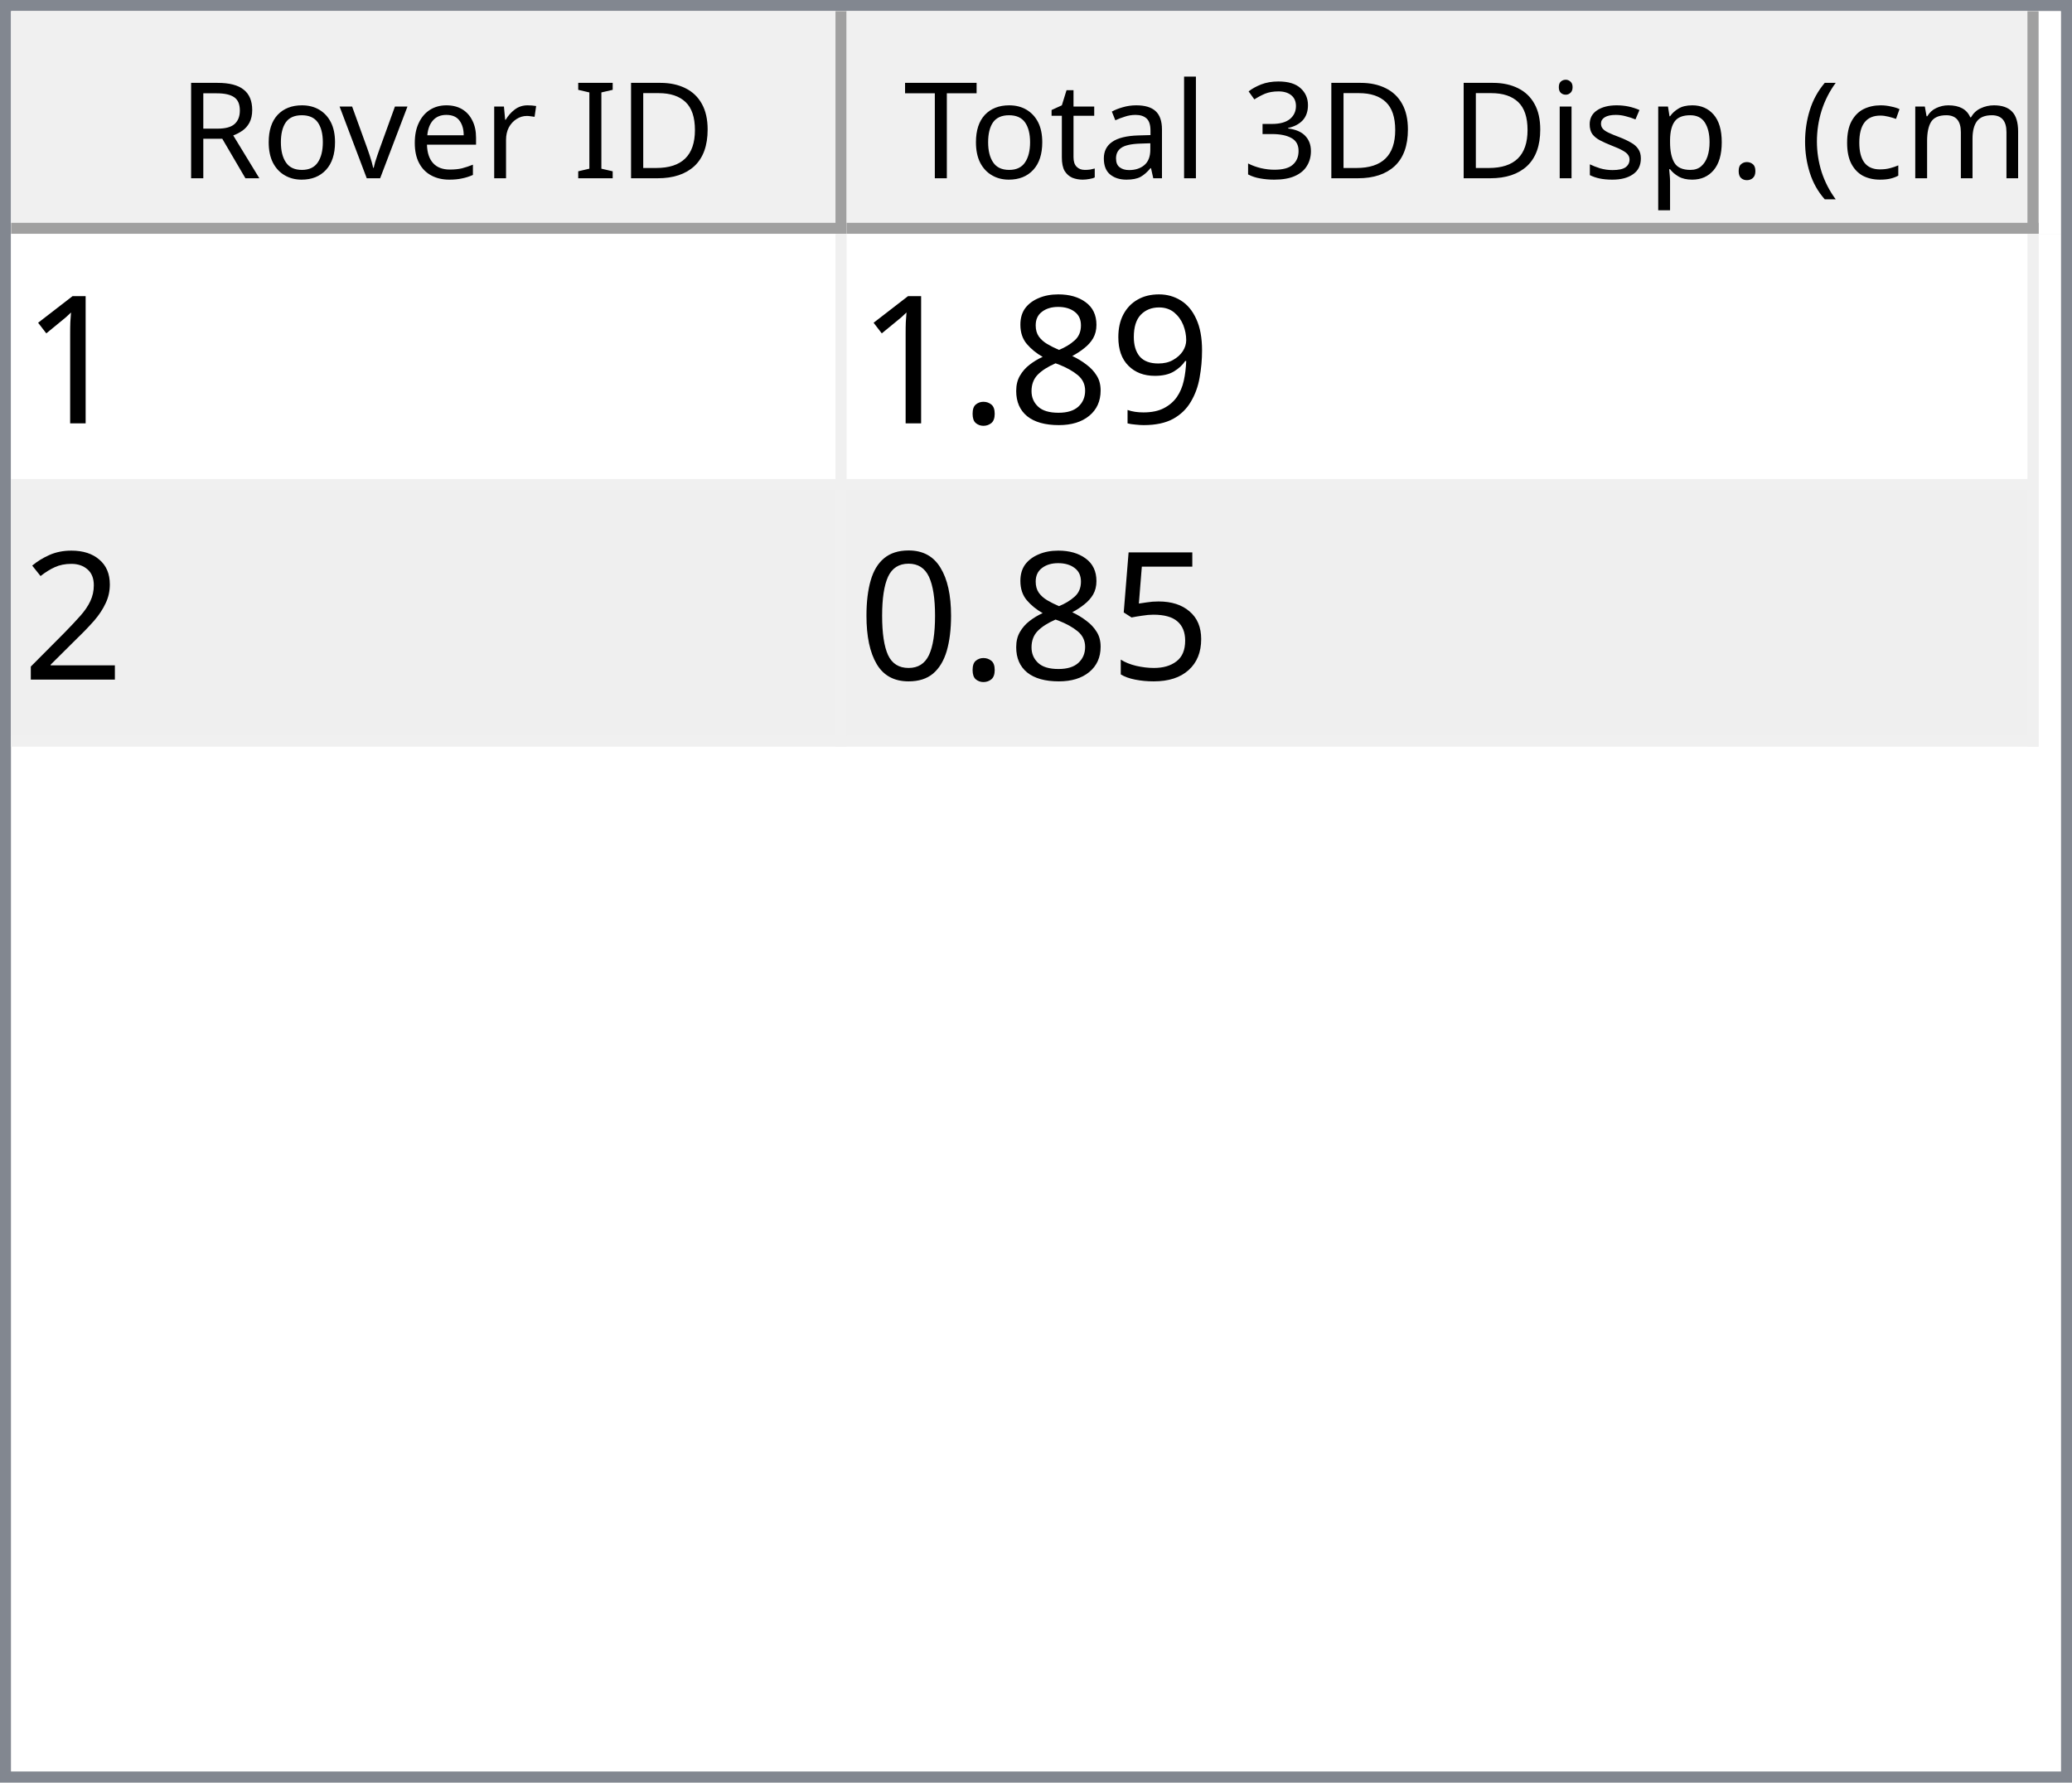
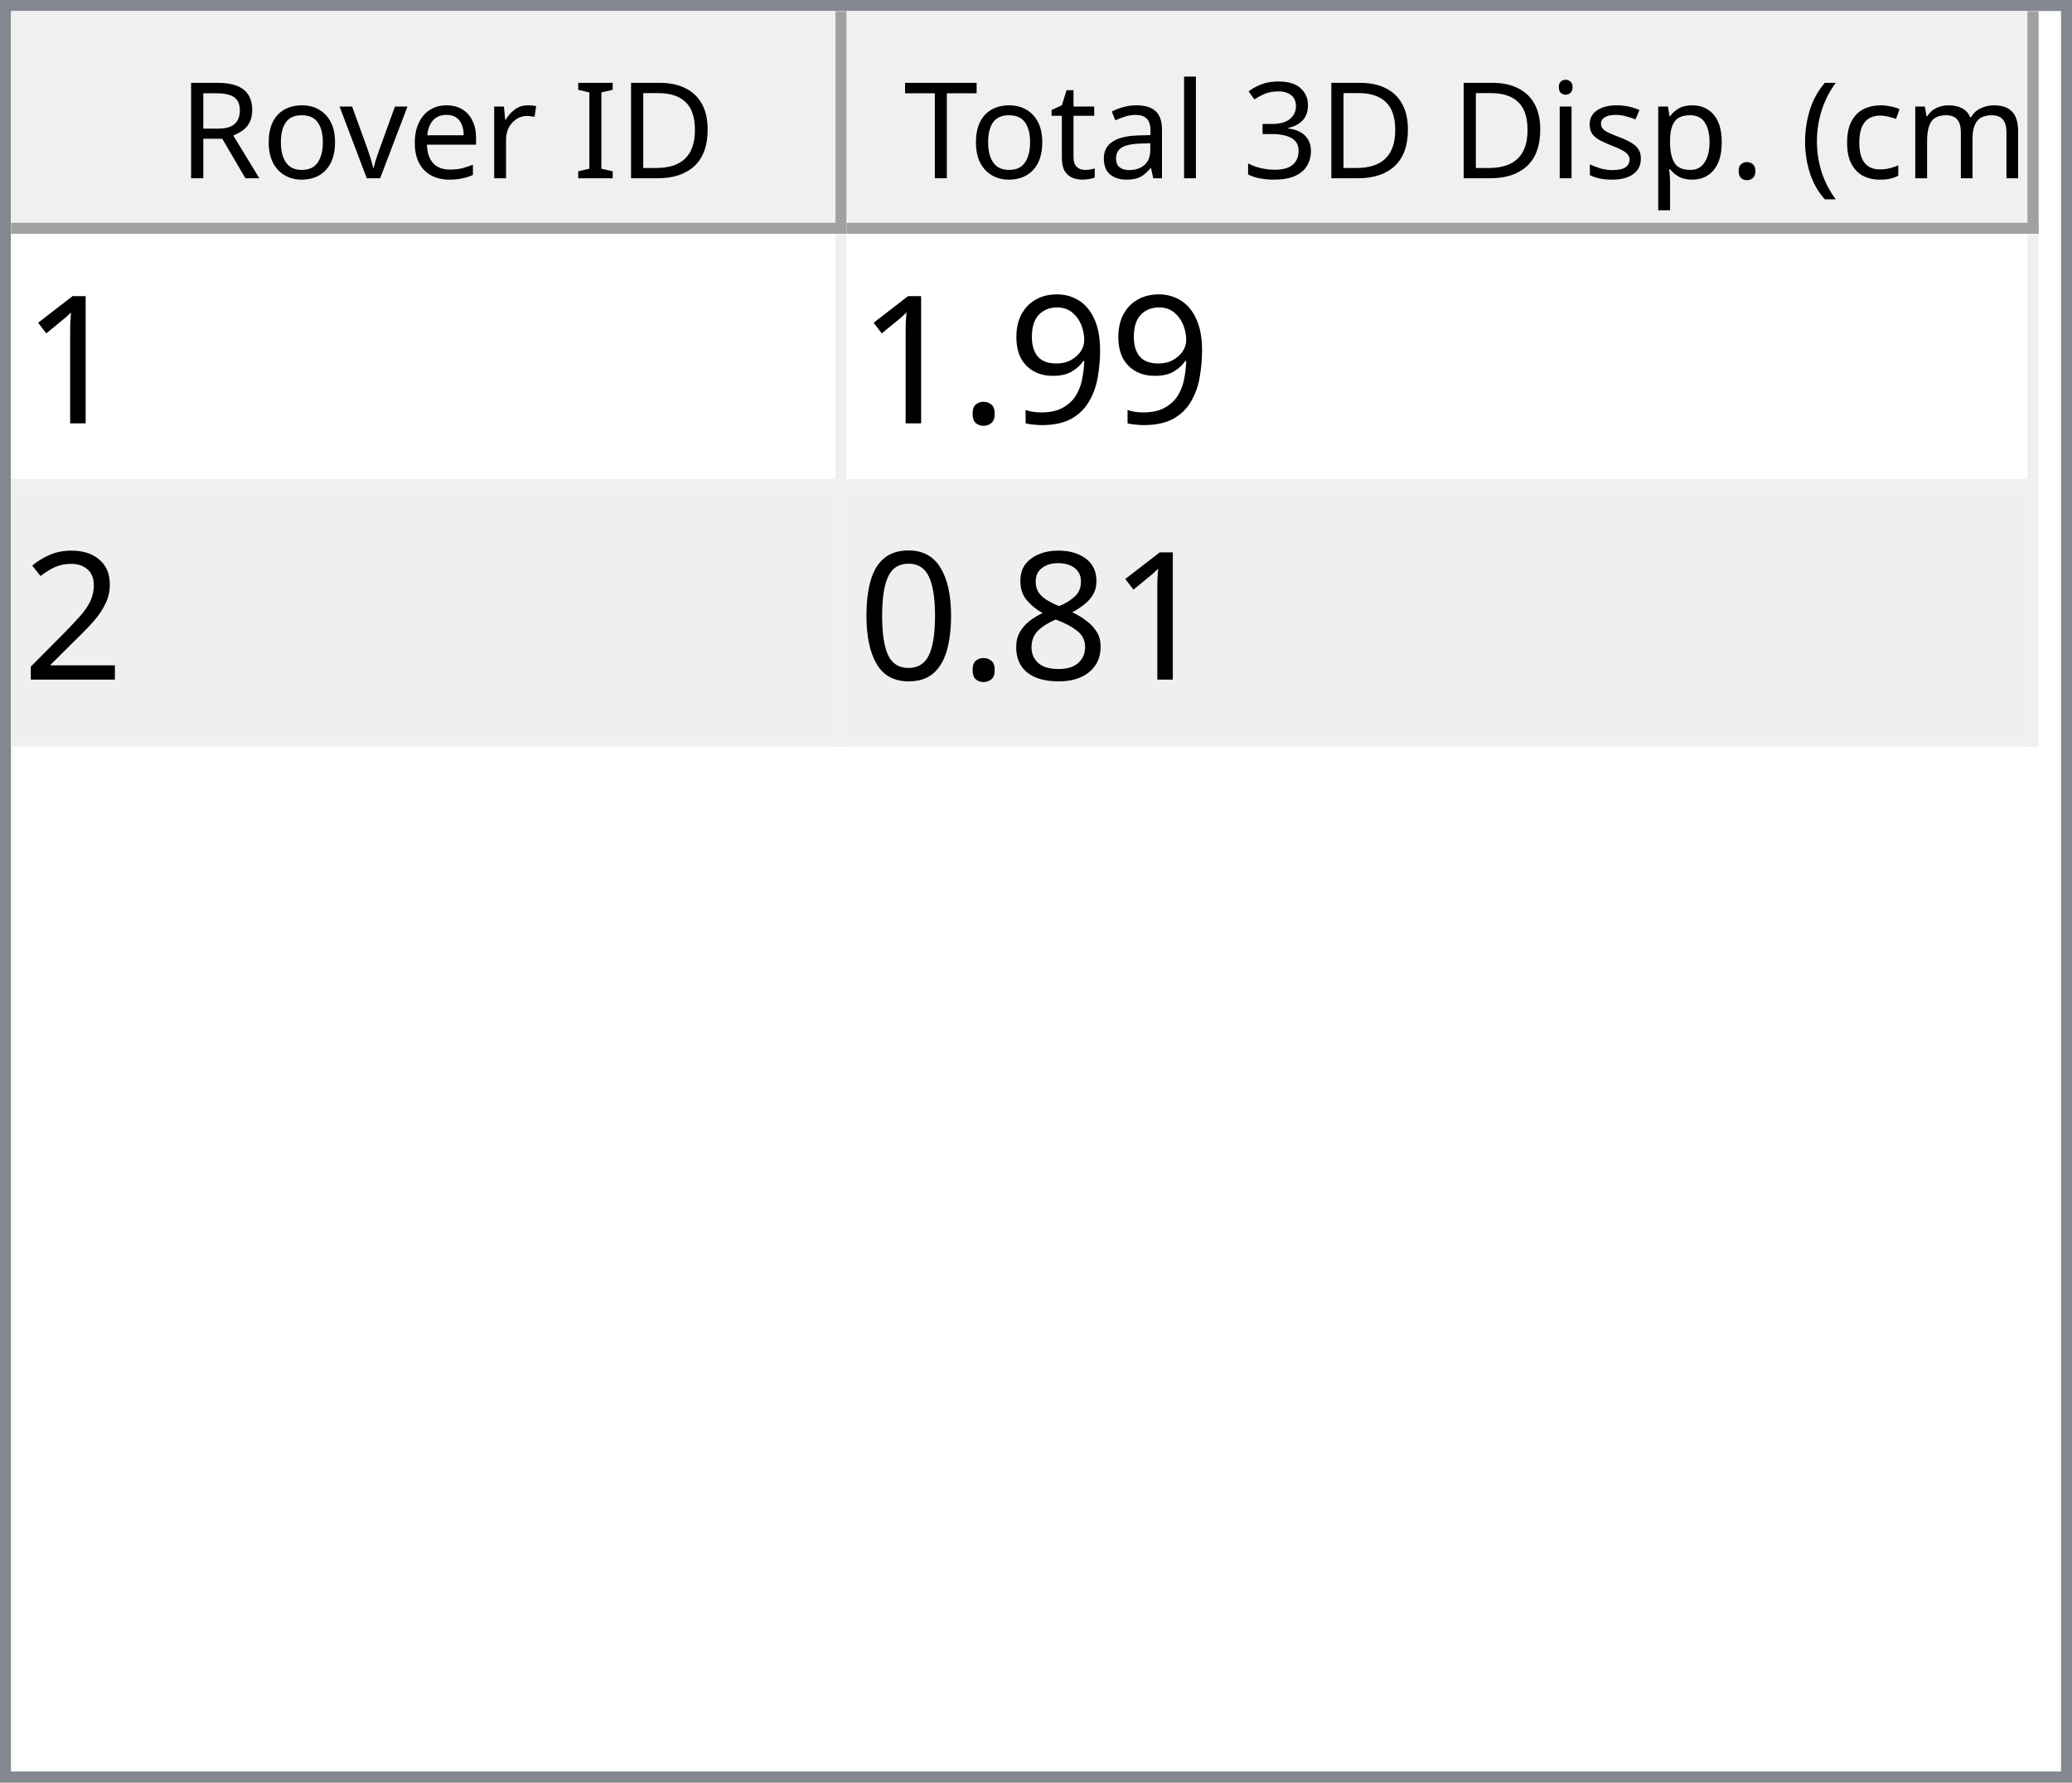
<svg xmlns="http://www.w3.org/2000/svg" style="fill-opacity:1; color-rendering:auto; color-interpolation:auto; text-rendering:auto; stroke:black; stroke-linecap:square; stroke-miterlimit:10; shape-rendering:auto; stroke-opacity:1; fill:black; stroke-dasharray:none; font-weight:normal; stroke-width:1; font-family:'Dialog'; font-style:normal; stroke-linejoin:miter; font-size:12px; stroke-dashoffset:0; image-rendering:auto;" width="186" height="160">
  <defs id="genericDefs" />
  <g>
    <defs id="defs1">
      <clipPath clipPathUnits="userSpaceOnUse" id="clipPath1">
        <path d="M0 0 L186 0 L186 160 L0 160 L0 0 Z" />
      </clipPath>
      <clipPath clipPathUnits="userSpaceOnUse" id="clipPath2">
        <path d="M0 0 L0 160 L186 160 L186 0 Z" />
      </clipPath>
      <clipPath clipPathUnits="userSpaceOnUse" id="clipPath3">
        <path d="M0 0 L0 20 L184 20 L184 0 Z" />
      </clipPath>
      <clipPath clipPathUnits="userSpaceOnUse" id="clipPath4">
        <path d="M0 0 L0 20 L75 20 L75 0 Z" />
      </clipPath>
      <clipPath clipPathUnits="userSpaceOnUse" id="clipPath5">
        <path d="M1 1 L1 19 L74 19 L74 1 Z" />
      </clipPath>
      <clipPath clipPathUnits="userSpaceOnUse" id="clipPath6">
        <path d="M0 0 L0 18 L73 18 L73 0 Z" />
      </clipPath>
      <clipPath clipPathUnits="userSpaceOnUse" id="clipPath7">
        <path d="M-0.5 -0.5 L-0.5 19.5 L74.5 19.5 L74.5 -0.5 Z" />
      </clipPath>
      <clipPath clipPathUnits="userSpaceOnUse" id="clipPath8">
        <path d="M0 0 L0 20 L107 20 L107 0 Z" />
      </clipPath>
      <clipPath clipPathUnits="userSpaceOnUse" id="clipPath9">
        <path d="M1 1 L1 19 L106 19 L106 1 Z" />
      </clipPath>
      <clipPath clipPathUnits="userSpaceOnUse" id="clipPath10">
        <path d="M0 0 L0 18 L105 18 L105 0 Z" />
      </clipPath>
      <clipPath clipPathUnits="userSpaceOnUse" id="clipPath11">
        <path d="M-0.5 -0.5 L-0.5 19.5 L106.5 19.5 L106.5 -0.5 Z" />
      </clipPath>
      <clipPath clipPathUnits="userSpaceOnUse" id="clipPath12">
        <path d="M0 0 L0 138 L184 138 L184 0 Z" />
      </clipPath>
      <clipPath clipPathUnits="userSpaceOnUse" id="clipPath13">
        <path d="M0 0 L0 46 L182 46 L182 0 Z" />
      </clipPath>
      <clipPath clipPathUnits="userSpaceOnUse" id="clipPath14">
        <path d="M-0.5 -0.5 L-0.5 45.5 L181.5 45.5 L181.5 -0.5 Z" />
      </clipPath>
      <clipPath clipPathUnits="userSpaceOnUse" id="clipPath15">
        <path d="M0 0 L0 22 L74 22 L74 0 Z" />
      </clipPath>
      <clipPath clipPathUnits="userSpaceOnUse" id="clipPath16">
        <path d="M0 0 L0 22 L106 22 L106 0 Z" />
      </clipPath>
      <font horiz-adv-x="64.551" id="font1">
        <font-face ascent="107.91" descent="25.098" units-per-em="100" style="font-style:normal; font-family:Segoe UI; font-weight:normal;" />
        <missing-glyph horiz-adv-x="64.551" d="M8.109 0 L8.109 68.266 L56.453 68.266 L56.453 0 L8.109 0 ZM15.328 7.234 L49.219 7.234 L49.219 61.031 L15.328 61.031 L15.328 7.234 Z" />
        <glyph unicode="D" horiz-adv-x="70.117" d="M9.188 0 L9.188 70.016 L28.516 70.016 Q65.531 70.016 65.531 35.891 Q65.531 19.672 55.25 9.836 Q44.969 0 27.734 0 L9.188 0 ZM17.391 62.594 L17.391 7.422 L27.828 7.422 Q41.609 7.422 49.273 14.797 Q56.938 22.172 56.938 35.688 Q56.938 62.594 28.328 62.594 L17.391 62.594 Z" />
        <glyph unicode="I" horiz-adv-x="26.611" d="M17.391 0 L9.188 0 L9.188 70.016 L17.391 70.016 L17.391 0 Z" />
        <glyph unicode=" " horiz-adv-x="27.393" d="" />
        <glyph unicode="r" horiz-adv-x="34.766" d="M34.188 41.891 Q32.078 43.5 28.125 43.5 Q23 43.5 19.555 38.672 Q16.109 33.844 16.109 25.484 L16.109 0 L8.109 0 L8.109 50 L16.109 50 L16.109 39.703 L16.312 39.703 Q18.016 44.969 21.531 47.922 Q25.047 50.875 29.391 50.875 Q32.516 50.875 34.188 50.203 L34.188 41.891 Z" />
        <glyph unicode="e" horiz-adv-x="52.295" d="M48.297 23 L12.984 23 Q13.188 14.656 17.484 10.109 Q21.781 5.562 29.297 5.562 Q37.75 5.562 44.828 11.141 L44.828 3.609 Q38.234 -1.172 27.391 -1.172 Q16.797 -1.172 10.742 5.641 Q4.688 12.453 4.688 24.812 Q4.688 36.469 11.305 43.82 Q17.922 51.172 27.734 51.172 Q37.547 51.172 42.922 44.828 Q48.297 38.484 48.297 27.203 L48.297 23 ZM40.094 29.781 Q40.047 36.719 36.75 40.578 Q33.453 44.438 27.594 44.438 Q21.922 44.438 17.969 40.383 Q14.016 36.328 13.094 29.781 L40.094 29.781 Z" />
        <glyph unicode="v" horiz-adv-x="47.9" d="M47.406 50 L27.484 0 L19.625 0 L0.688 50 L9.469 50 L22.172 13.672 Q23.578 9.672 23.922 6.688 L24.125 6.688 Q24.609 10.453 25.688 13.484 L38.969 50 L47.406 50 Z" />
        <glyph unicode="o" horiz-adv-x="58.594" d="M29 -1.172 Q17.922 -1.172 11.305 5.836 Q4.688 12.844 4.688 24.422 Q4.688 37.016 11.57 44.094 Q18.453 51.172 30.172 51.172 Q41.359 51.172 47.633 44.289 Q53.906 37.406 53.906 25.203 Q53.906 13.234 47.141 6.031 Q40.375 -1.172 29 -1.172 ZM29.594 44.438 Q21.875 44.438 17.383 39.188 Q12.891 33.938 12.891 24.703 Q12.891 15.828 17.43 10.695 Q21.969 5.562 29.594 5.562 Q37.359 5.562 41.531 10.594 Q45.703 15.625 45.703 24.906 Q45.703 34.281 41.531 39.359 Q37.359 44.438 29.594 44.438 Z" />
        <glyph unicode="R" horiz-adv-x="59.814" d="M59.375 0 L49.609 0 L37.891 19.625 Q36.281 22.359 34.766 24.289 Q33.25 26.219 31.664 27.438 Q30.078 28.656 28.25 29.219 Q26.422 29.781 24.125 29.781 L17.391 29.781 L17.391 0 L9.188 0 L9.188 70.016 L30.078 70.016 Q34.672 70.016 38.555 68.867 Q42.438 67.719 45.289 65.375 Q48.141 63.031 49.758 59.547 Q51.375 56.062 51.375 51.375 Q51.375 47.703 50.273 44.656 Q49.172 41.609 47.148 39.211 Q45.125 36.812 42.266 35.133 Q39.406 33.453 35.844 32.516 L35.844 32.328 Q37.594 31.547 38.891 30.547 Q40.188 29.547 41.359 28.18 Q42.531 26.812 43.68 25.078 Q44.828 23.344 46.234 21.047 L59.375 0 ZM17.391 62.594 L17.391 37.203 L28.516 37.203 Q31.594 37.203 34.203 38.133 Q36.812 39.062 38.719 40.797 Q40.625 42.531 41.703 45.047 Q42.781 47.562 42.781 50.688 Q42.781 56.297 39.141 59.445 Q35.5 62.594 28.609 62.594 L17.391 62.594 Z" />
        <glyph unicode=")" horiz-adv-x="30.176" d="M8.297 -15.922 L1.172 -15.922 Q16.406 2.344 16.406 26.812 Q16.406 51.469 1.078 70.016 L8.297 70.016 Q23.531 52.156 23.531 26.703 Q23.531 1.375 8.297 -15.922 Z" />
        <glyph unicode="m" horiz-adv-x="86.133" d="M79.109 0 L71.094 0 L71.094 28.719 Q71.094 37.016 68.531 40.727 Q65.969 44.438 59.906 44.438 Q54.781 44.438 51.195 39.75 Q47.609 35.062 47.609 28.516 L47.609 0 L39.594 0 L39.594 29.688 Q39.594 44.438 28.219 44.438 Q22.953 44.438 19.531 40.016 Q16.109 35.594 16.109 28.516 L16.109 0 L8.109 0 L8.109 50 L16.109 50 L16.109 42.094 L16.312 42.094 Q21.625 51.172 31.844 51.172 Q36.969 51.172 40.773 48.312 Q44.578 45.453 46 40.828 Q51.562 51.172 62.594 51.172 Q79.109 51.172 79.109 30.812 L79.109 0 Z" />
        <glyph unicode="c" horiz-adv-x="46.191" d="M42.188 2.297 Q36.422 -1.172 28.516 -1.172 Q17.828 -1.172 11.258 5.789 Q4.688 12.75 4.688 23.828 Q4.688 36.188 11.766 43.68 Q18.844 51.172 30.672 51.172 Q37.25 51.172 42.281 48.734 L42.281 40.531 Q36.719 44.438 30.375 44.438 Q22.703 44.438 17.797 38.945 Q12.891 33.453 12.891 24.516 Q12.891 15.719 17.508 10.641 Q22.125 5.562 29.891 5.562 Q36.422 5.562 42.188 9.906 L42.188 2.297 Z" />
        <glyph unicode="(" horiz-adv-x="30.176" d="M29.109 -15.922 L21.969 -15.922 Q6.844 1.375 6.844 26.703 Q6.844 52.156 21.969 70.016 L29.203 70.016 Q13.875 51.469 13.875 26.812 Q13.875 2.344 29.109 -15.922 Z" />
        <glyph unicode="." horiz-adv-x="21.68" d="M10.891 -1.078 Q8.641 -1.078 7.055 0.539 Q5.469 2.156 5.469 4.391 Q5.469 6.641 7.055 8.273 Q8.641 9.906 10.891 9.906 Q13.188 9.906 14.797 8.273 Q16.406 6.641 16.406 4.391 Q16.406 2.156 14.797 0.539 Q13.188 -1.078 10.891 -1.078 Z" />
        <glyph unicode="p" horiz-adv-x="58.789" d="M16.312 7.234 L16.109 7.234 L16.109 -23 L8.109 -23 L8.109 50 L16.109 50 L16.109 41.219 L16.312 41.219 Q22.219 51.172 33.594 51.172 Q43.266 51.172 48.688 44.461 Q54.109 37.75 54.109 26.469 Q54.109 13.922 48 6.375 Q41.891 -1.172 31.297 -1.172 Q21.578 -1.172 16.312 7.234 ZM16.109 27.391 L16.109 20.406 Q16.109 14.203 20.141 9.883 Q24.172 5.562 30.375 5.562 Q37.641 5.562 41.773 11.133 Q45.906 16.703 45.906 26.609 Q45.906 34.969 42.047 39.703 Q38.188 44.438 31.594 44.438 Q24.609 44.438 20.359 39.578 Q16.109 34.719 16.109 27.391 Z" />
        <glyph unicode="s" horiz-adv-x="42.432" d="M5.078 1.812 L5.078 10.406 Q11.625 5.562 19.484 5.562 Q30.031 5.562 30.031 12.594 Q30.031 14.594 29.125 15.992 Q28.219 17.391 26.68 18.461 Q25.141 19.531 23.07 20.383 Q21 21.234 18.609 22.172 Q15.281 23.484 12.766 24.828 Q10.25 26.172 8.57 27.859 Q6.891 29.547 6.031 31.695 Q5.172 33.844 5.172 36.719 Q5.172 40.234 6.789 42.945 Q8.406 45.656 11.086 47.484 Q13.766 49.312 17.211 50.242 Q20.656 51.172 24.312 51.172 Q30.812 51.172 35.938 48.922 L35.938 40.828 Q30.422 44.438 23.25 44.438 Q21 44.438 19.195 43.922 Q17.391 43.406 16.094 42.477 Q14.797 41.547 14.086 40.258 Q13.375 38.969 13.375 37.406 Q13.375 35.453 14.086 34.133 Q14.797 32.812 16.164 31.789 Q17.531 30.766 19.484 29.938 Q21.438 29.109 23.922 28.125 Q27.25 26.859 29.883 25.516 Q32.516 24.172 34.375 22.484 Q36.234 20.797 37.234 18.602 Q38.234 16.406 38.234 13.375 Q38.234 9.672 36.602 6.938 Q34.969 4.203 32.234 2.398 Q29.5 0.594 25.93 -0.289 Q22.359 -1.172 18.453 -1.172 Q10.75 -1.172 5.078 1.812 Z" />
        <glyph unicode="i" horiz-adv-x="24.219" d="M12.203 62.703 Q10.062 62.703 8.547 64.164 Q7.031 65.625 7.031 67.875 Q7.031 70.125 8.547 71.609 Q10.062 73.094 12.203 73.094 Q14.406 73.094 15.945 71.609 Q17.484 70.125 17.484 67.875 Q17.484 65.719 15.945 64.211 Q14.406 62.703 12.203 62.703 ZM16.109 0 L8.109 0 L8.109 50 L16.109 50 L16.109 0 Z" />
        <glyph unicode="3" horiz-adv-x="53.906" d="M46.531 19.828 Q46.531 15.094 44.75 11.211 Q42.969 7.328 39.719 4.57 Q36.469 1.812 31.93 0.297 Q27.391 -1.219 21.922 -1.219 Q11.922 -1.219 6 2.594 L6 11.188 Q13.094 5.609 22.219 5.609 Q25.875 5.609 28.828 6.539 Q31.781 7.469 33.906 9.227 Q36.031 10.984 37.18 13.477 Q38.328 15.969 38.328 19.094 Q38.328 32.812 18.797 32.812 L12.984 32.812 L12.984 39.594 L18.5 39.594 Q35.797 39.594 35.797 52.484 Q35.797 64.406 22.609 64.406 Q15.188 64.406 8.688 59.422 L8.688 67.188 Q15.375 71.188 24.609 71.188 Q29 71.188 32.57 69.969 Q36.141 68.75 38.68 66.555 Q41.219 64.359 42.609 61.281 Q44 58.203 44 54.5 Q44 40.672 30.031 36.719 L30.031 36.531 Q33.594 36.141 36.625 34.797 Q39.656 33.453 41.852 31.305 Q44.047 29.156 45.289 26.25 Q46.531 23.344 46.531 19.828 Z" />
        <glyph unicode="l" horiz-adv-x="24.219" d="M16.109 0 L8.109 0 L8.109 74.031 L16.109 74.031 L16.109 0 Z" />
        <glyph unicode="a" horiz-adv-x="50.879" d="M43.891 0 L35.891 0 L35.891 7.812 L35.688 7.812 Q30.469 -1.172 20.312 -1.172 Q12.844 -1.172 8.617 2.781 Q4.391 6.734 4.391 13.281 Q4.391 27.297 20.906 29.594 L35.891 31.688 Q35.891 44.438 25.594 44.438 Q16.547 44.438 9.281 38.281 L9.281 46.484 Q16.656 51.172 26.266 51.172 Q43.891 51.172 43.891 32.516 L43.891 0 ZM35.891 25.297 L23.828 23.641 Q18.266 22.859 15.43 20.875 Q12.594 18.891 12.594 13.875 Q12.594 10.203 15.211 7.883 Q17.828 5.562 22.172 5.562 Q28.125 5.562 32.008 9.742 Q35.891 13.922 35.891 20.312 L35.891 25.297 Z" />
        <glyph unicode="t" horiz-adv-x="33.887" d="M31.297 0.484 Q28.469 -1.078 23.828 -1.078 Q10.688 -1.078 10.688 13.578 L10.688 43.172 L2.094 43.172 L2.094 50 L10.688 50 L10.688 62.203 L18.703 64.797 L18.703 50 L31.297 50 L31.297 43.172 L18.703 43.172 L18.703 14.984 Q18.703 9.969 20.414 7.82 Q22.125 5.672 26.078 5.672 Q29.109 5.672 31.297 7.328 L31.297 0.484 Z" />
        <glyph unicode="T" horiz-adv-x="52.393" d="M50.594 62.594 L30.375 62.594 L30.375 0 L22.172 0 L22.172 62.594 L2 62.594 L2 70.016 L50.594 70.016 L50.594 62.594 Z" />
      </font>
      <font horiz-adv-x="75.0" id="font2">
        <font-face ascent="100.537" descent="21.973" units-per-em="100" style="font-style:normal; font-family:sans-serif; font-weight:normal;" />
        <missing-glyph horiz-adv-x="75.0" d="M12.5 0 L12.5 62.5 L62.5 62.5 L62.5 0 L12.5 0 ZM14.062 1.562 L60.938 1.562 L60.938 60.938 L14.062 60.938 L14.062 1.562 Z" />
        <glyph unicode="1" horiz-adv-x="55.615" d="M37.25 0 L28.469 0 L28.469 56 Q25.297 52.984 20.141 49.953 Q14.984 46.922 10.891 45.406 L10.891 53.906 Q18.266 57.375 23.781 62.305 Q29.297 67.234 31.594 71.875 L37.25 71.875 L37.25 0 Z" />
        <glyph unicode="9" horiz-adv-x="55.615" d="M5.469 16.547 L13.922 17.328 Q14.984 11.375 18.016 8.688 Q21.047 6 25.781 6 Q29.828 6 32.883 7.859 Q35.938 9.719 37.891 12.82 Q39.844 15.922 41.164 21.195 Q42.484 26.469 42.484 31.938 Q42.484 32.516 42.438 33.688 Q39.797 29.5 35.234 26.883 Q30.672 24.266 25.344 24.266 Q16.453 24.266 10.305 30.711 Q4.156 37.156 4.156 47.703 Q4.156 58.594 10.578 65.234 Q17 71.875 26.656 71.875 Q33.641 71.875 39.43 68.117 Q45.219 64.359 48.219 57.398 Q51.219 50.438 51.219 37.25 Q51.219 23.531 48.242 15.406 Q45.266 7.281 39.383 3.031 Q33.5 -1.219 25.594 -1.219 Q17.188 -1.219 11.867 3.445 Q6.547 8.109 5.469 16.547 ZM41.453 48.141 Q41.453 55.719 37.43 60.156 Q33.406 64.594 27.734 64.594 Q21.875 64.594 17.531 59.812 Q13.188 55.031 13.188 47.406 Q13.188 40.578 17.312 36.305 Q21.438 32.031 27.484 32.031 Q33.594 32.031 37.523 36.305 Q41.453 40.578 41.453 48.141 Z" />
-         <glyph unicode="8" horiz-adv-x="55.615" d="M17.672 38.812 Q12.203 40.828 9.57 44.539 Q6.938 48.25 6.938 53.422 Q6.938 61.234 12.555 66.555 Q18.172 71.875 27.484 71.875 Q36.859 71.875 42.578 66.43 Q48.297 60.984 48.297 53.172 Q48.297 48.188 45.68 44.508 Q43.062 40.828 37.75 38.812 Q44.344 36.672 47.781 31.883 Q51.219 27.094 51.219 20.453 Q51.219 11.281 44.727 5.031 Q38.234 -1.219 27.641 -1.219 Q17.047 -1.219 10.547 5.055 Q4.047 11.328 4.047 20.703 Q4.047 27.688 7.594 32.398 Q11.141 37.109 17.672 38.812 ZM15.922 53.719 Q15.922 48.641 19.195 45.414 Q22.469 42.188 27.688 42.188 Q32.766 42.188 36.016 45.383 Q39.266 48.578 39.266 53.219 Q39.266 58.062 35.914 61.359 Q32.562 64.656 27.594 64.656 Q22.562 64.656 19.242 61.43 Q15.922 58.203 15.922 53.719 ZM13.094 20.656 Q13.094 16.891 14.875 13.375 Q16.656 9.859 20.172 7.93 Q23.688 6 27.734 6 Q34.031 6 38.133 10.055 Q42.234 14.109 42.234 20.359 Q42.234 26.703 38.016 30.859 Q33.797 35.016 27.438 35.016 Q21.234 35.016 17.164 30.914 Q13.094 26.812 13.094 20.656 Z" />
        <glyph unicode="." horiz-adv-x="27.783" d="M9.078 0 L9.078 10.016 L19.094 10.016 L19.094 0 L9.078 0 Z" />
        <glyph unicode="2" horiz-adv-x="55.615" d="M50.344 8.453 L50.344 0 L3.031 0 Q2.938 3.172 4.047 6.109 Q5.859 10.938 9.836 15.625 Q13.812 20.312 21.344 26.469 Q33.016 36.031 37.117 41.625 Q41.219 47.219 41.219 52.203 Q41.219 57.422 37.477 61.008 Q33.734 64.594 27.734 64.594 Q21.391 64.594 17.578 60.789 Q13.766 56.984 13.719 50.25 L4.688 51.172 Q5.609 61.281 11.664 66.578 Q17.719 71.875 27.938 71.875 Q38.234 71.875 44.242 66.164 Q50.25 60.453 50.25 52 Q50.25 47.703 48.492 43.555 Q46.734 39.406 42.656 34.812 Q38.578 30.219 29.109 22.219 Q21.188 15.578 18.945 13.211 Q16.703 10.844 15.234 8.453 L50.344 8.453 Z" />
-         <glyph unicode="5" horiz-adv-x="55.615" d="M4.156 18.75 L13.375 19.531 Q14.406 12.797 18.141 9.398 Q21.875 6 27.156 6 Q33.5 6 37.891 10.789 Q42.281 15.578 42.281 23.484 Q42.281 31 38.062 35.352 Q33.844 39.703 27 39.703 Q22.75 39.703 19.336 37.773 Q15.922 35.844 13.969 32.766 L5.719 33.844 L12.641 70.609 L48.25 70.609 L48.25 62.203 L19.672 62.203 L15.828 42.969 Q22.266 47.469 29.344 47.469 Q38.719 47.469 45.164 40.969 Q51.609 34.469 51.609 24.266 Q51.609 14.547 45.953 7.469 Q39.062 -1.219 27.156 -1.219 Q17.391 -1.219 11.211 4.25 Q5.031 9.719 4.156 18.75 Z" />
+         <glyph unicode="8" horiz-adv-x="55.615" d="M17.672 38.812 Q12.203 40.828 9.57 44.539 Q6.938 48.25 6.938 53.422 Q6.938 61.234 12.555 66.555 Q18.172 71.875 27.484 71.875 Q36.859 71.875 42.578 66.43 Q48.297 60.984 48.297 53.172 Q48.297 48.188 45.68 44.508 Q43.062 40.828 37.75 38.812 Q44.344 36.672 47.781 31.883 Q51.219 27.094 51.219 20.453 Q51.219 11.281 44.727 5.031 Q38.234 -1.219 27.641 -1.219 Q17.047 -1.219 10.547 5.055 Q4.047 11.328 4.047 20.703 Q4.047 27.688 7.594 32.398 Q11.141 37.109 17.672 38.812 ZM15.922 53.719 Q15.922 48.641 19.195 45.414 Q22.469 42.188 27.688 42.188 Q32.766 42.188 36.016 45.383 Q39.266 48.578 39.266 53.219 Q39.266 58.062 35.914 61.359 Q32.562 64.656 27.594 64.656 Q22.562 64.656 19.242 61.43 Q15.922 58.203 15.922 53.719 ZM13.094 20.656 Q13.094 16.891 14.875 13.375 Q16.656 9.859 20.172 7.93 Q23.688 6 27.734 6 Q34.031 6 38.133 10.055 Q42.234 14.109 42.234 20.359 Q42.234 26.703 38.016 30.859 Q33.797 35.016 27.438 35.016 Q21.234 35.016 17.164 30.914 Q13.094 26.812 13.094 20.656 Z" />
        <glyph unicode="0" horiz-adv-x="55.615" d="M4.156 35.297 Q4.156 48 6.766 55.742 Q9.375 63.484 14.523 67.68 Q19.672 71.875 27.484 71.875 Q33.25 71.875 37.594 69.555 Q41.938 67.234 44.773 62.867 Q47.609 58.5 49.219 52.227 Q50.828 45.953 50.828 35.297 Q50.828 22.703 48.242 14.969 Q45.656 7.234 40.508 3.008 Q35.359 -1.219 27.484 -1.219 Q17.141 -1.219 11.234 6.203 Q4.156 15.141 4.156 35.297 ZM13.188 35.297 Q13.188 17.672 17.312 11.836 Q21.438 6 27.484 6 Q33.547 6 37.672 11.859 Q41.797 17.719 41.797 35.297 Q41.797 52.984 37.672 58.789 Q33.547 64.594 27.391 64.594 Q21.344 64.594 17.719 59.469 Q13.188 52.938 13.188 35.297 Z" />
      </font>
    </defs>
    <g style="fill:white; stroke:white;">
      <rect x="0" y="0" width="186" style="clip-path:url(#clipPath1); stroke:none;" height="160" />
    </g>
    <g style="fill:white; text-rendering:optimizeSpeed; color-rendering:optimizeSpeed; image-rendering:optimizeSpeed; shape-rendering:crispEdges; stroke:white; color-interpolation:sRGB;">
      <rect x="0" width="186" height="160" y="0" style="stroke:none;" />
      <path style="stroke:none;" d="M0 160 L186 160 L186 0 L0 0 Z" />
    </g>
    <g style="fill:rgb(240,240,240); font-family:'Segoe UI'; stroke:rgb(240,240,240);">
      <rect x="0" y="0" width="186" style="clip-path:url(#clipPath2); stroke:none;" height="160" />
    </g>
    <g style="fill:rgb(130,135,144); font-family:'Segoe UI'; stroke:rgb(130,135,144);">
      <path d="M0 0 L186 0 L186 160 L0 160 L0 0 ZM1 1 L185 1 L185 159 L1 159 L1 1 Z" style="fill-rule:evenodd; clip-path:url(#clipPath2); stroke:none;" />
    </g>
    <g style="fill:white; font-family:'Segoe UI'; stroke:white;" transform="translate(1,1)">
      <rect x="0" y="0" width="184" style="clip-path:url(#clipPath3); stroke:none;" height="20" />
    </g>
    <g style="fill:rgb(240,240,240); font-family:'Segoe UI'; stroke:rgb(240,240,240);" transform="translate(1,1)">
      <rect x="0" y="0" width="75" style="clip-path:url(#clipPath4); stroke:none;" height="20" />
    </g>
    <g style="font-family:'Segoe UI';" transform="translate(2,2)">
      <text x="14" xml:space="preserve" y="14" style="clip-path:url(#clipPath6); stroke:none;">Rover ID</text>
    </g>
    <g style="fill:rgb(160,160,160); font-family:'Segoe UI'; stroke:rgb(160,160,160); stroke-linejoin:bevel;" transform="translate(1.5,1.5)">
      <line x1="74" x2="74" y1="0" style="fill:none; clip-path:url(#clipPath7);" y2="19" />
    </g>
    <g style="fill:rgb(160,160,160); font-family:'Segoe UI'; stroke:rgb(160,160,160); stroke-linejoin:bevel;" transform="matrix(1,0,0,1,1,1) translate(0.5,0.5)">
      <line x1="0" x2="74" y1="19" style="fill:none; clip-path:url(#clipPath7);" y2="19" />
    </g>
    <g style="fill:rgb(240,240,240); font-family:'Segoe UI'; stroke:rgb(240,240,240);" transform="translate(76,1)">
      <rect x="0" y="0" width="107" style="clip-path:url(#clipPath8); stroke:none;" height="20" />
    </g>
    <g style="font-family:'Segoe UI';" transform="translate(77,2)">
      <text x="1" xml:space="preserve" y="14" style="clip-path:url(#clipPath10); stroke:none;"> Total 3D Disp. (cm)</text>
    </g>
    <g style="fill:rgb(160,160,160); font-family:'Segoe UI'; stroke:rgb(160,160,160); stroke-linejoin:bevel;" transform="translate(76.5,1.5)">
      <line x1="106" x2="106" y1="0" style="fill:none; clip-path:url(#clipPath11);" y2="19" />
    </g>
    <g style="fill:rgb(160,160,160); font-family:'Segoe UI'; stroke:rgb(160,160,160); stroke-linejoin:bevel;" transform="matrix(1,0,0,1,76,1) translate(0.5,0.5)">
      <line x1="0" x2="106" y1="19" style="fill:none; clip-path:url(#clipPath11);" y2="19" />
    </g>
    <g style="fill:white; font-family:'Segoe UI'; stroke:white;" transform="translate(1,21)">
      <rect x="0" y="0" width="184" style="clip-path:url(#clipPath12); stroke:none;" height="138" />
    </g>
    <g style="fill:rgb(240,240,240); font-size:16px; font-family:sans-serif; stroke:rgb(240,240,240);" transform="translate(1,21)">
      <rect x="0" y="0" width="182" style="clip-path:url(#clipPath13); stroke:none;" height="46" />
      <line transform="translate(0.5,0.5)" x1="0" x2="181" y1="22" style="clip-path:url(#clipPath14); fill:none; stroke-linejoin:bevel;" y2="22" />
    </g>
    <g transform="matrix(1,0,0,1,1,21) translate(0.5,0.5)" style="fill:rgb(240,240,240); font-size:16px; font-family:sans-serif; stroke:rgb(240,240,240); stroke-linejoin:bevel;">
      <line x1="0" x2="181" y1="45" style="fill:none; clip-path:url(#clipPath14);" y2="45" />
    </g>
    <g transform="matrix(1,0,0,1,1,21) translate(0.5,0.5)" style="fill:rgb(240,240,240); font-size:16px; font-family:sans-serif; stroke:rgb(240,240,240); stroke-linejoin:bevel;">
      <line x1="74" x2="74" y1="0" style="fill:none; clip-path:url(#clipPath14);" y2="45" />
    </g>
    <g transform="matrix(1,0,0,1,1,21) translate(0.5,0.5)" style="fill:rgb(240,240,240); font-size:16px; font-family:sans-serif; stroke:rgb(240,240,240); stroke-linejoin:bevel;">
      <line x1="181" x2="181" y1="0" style="fill:none; clip-path:url(#clipPath14);" y2="45" />
    </g>
    <g style="fill:white; font-size:16px; font-family:sans-serif; stroke:white;" transform="matrix(1,0,0,1,1,21)">
      <rect x="0" y="0" width="74" style="clip-path:url(#clipPath15); stroke:none;" height="22" />
      <text x="1" y="17" style="fill:black; clip-path:url(#clipPath15); stroke:none;" xml:space="preserve">1</text>
    </g>
    <g style="fill:white; font-size:16px; font-family:sans-serif; stroke:white;" transform="matrix(1,0,0,1,1,21) translate(75,0)">
      <rect x="0" y="0" width="106" style="clip-path:url(#clipPath16); stroke:none;" height="22" />
-       <text x="1" y="17" style="fill:black; clip-path:url(#clipPath16); stroke:none;" xml:space="preserve">1.89</text>
+       <text x="1" y="17" style="fill:black; clip-path:url(#clipPath16); stroke:none;" xml:space="preserve">1.99</text>
    </g>
    <g style="fill:rgb(239,239,239); font-size:16px; font-family:sans-serif; stroke:rgb(239,239,239);" transform="matrix(1,0,0,1,1,21) translate(0,23)">
      <rect x="0" y="0" width="74" style="clip-path:url(#clipPath15); stroke:none;" height="22" />
      <text x="1" y="17" style="fill:black; clip-path:url(#clipPath15); stroke:none;" xml:space="preserve">2</text>
    </g>
    <g style="fill:rgb(239,239,239); font-size:16px; font-family:sans-serif; stroke:rgb(239,239,239);" transform="matrix(1,0,0,1,1,21) translate(75,23)">
      <rect x="0" y="0" width="106" style="clip-path:url(#clipPath16); stroke:none;" height="22" />
-       <text x="1" y="17" style="fill:black; clip-path:url(#clipPath16); stroke:none;" xml:space="preserve">0.85</text>
+       <text x="1" y="17" style="fill:black; clip-path:url(#clipPath16); stroke:none;" xml:space="preserve">0.81</text>
    </g>
  </g>
</svg>
